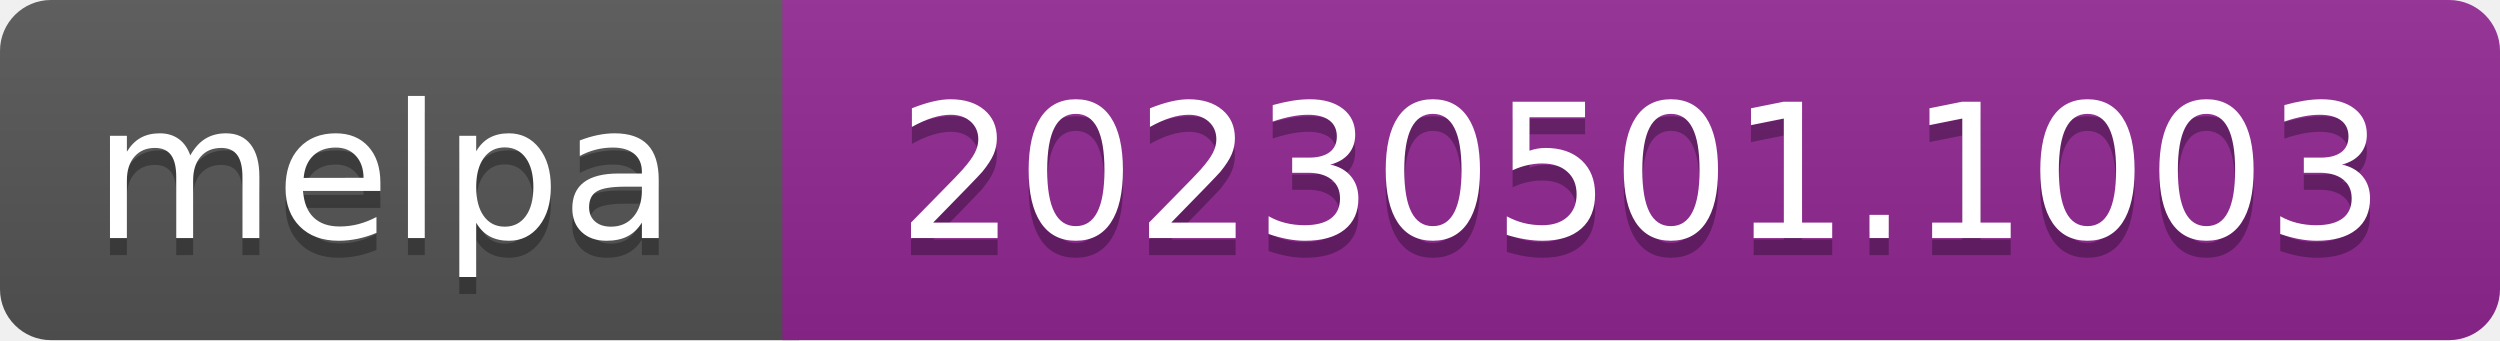
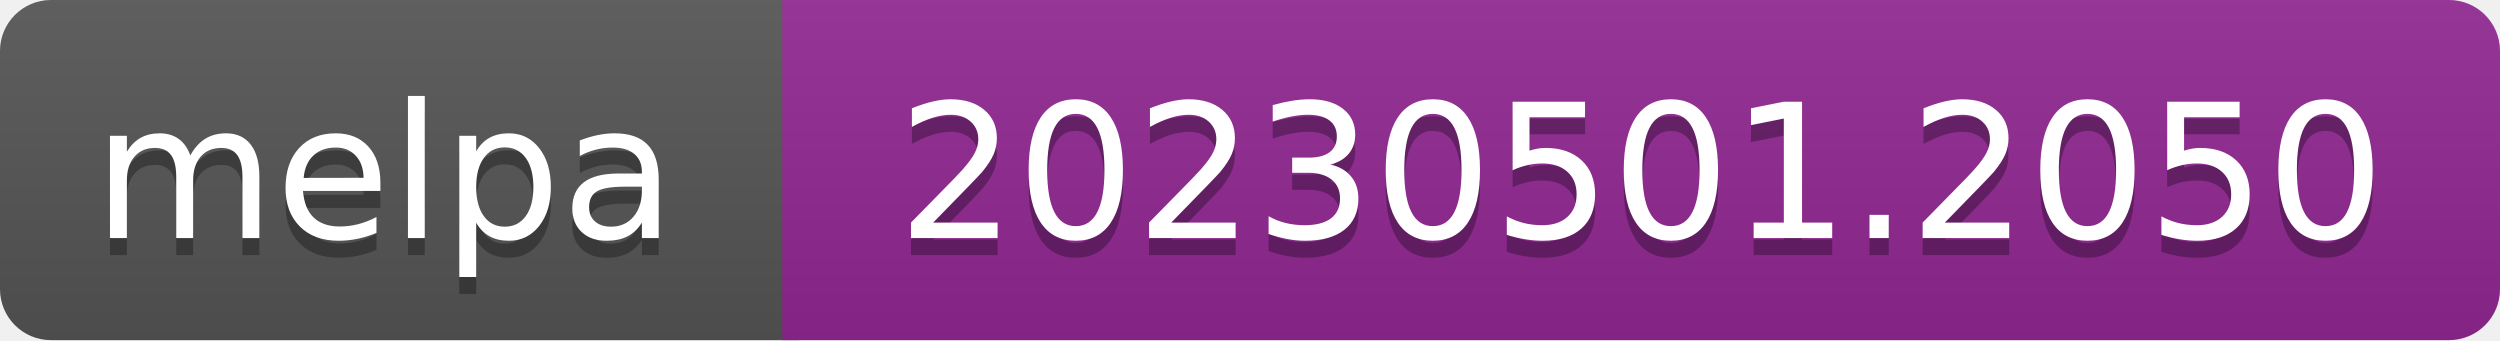
- <svg xmlns="http://www.w3.org/2000/svg" width="147" height="20" role="img" aria-label="melpa: 20230501.1003">
+ <svg xmlns="http://www.w3.org/2000/svg" width="147" height="20" role="img" aria-label="melpa: 20230501.2050">
  <linearGradient id="s" x2="0" y2="100%">
    <stop offset="0" stop-color="#bbb" stop-opacity=".1" />
    <stop offset="1" stop-opacity=".1" />
  </linearGradient>
  <clipPath id="r">
    <rect width="147" height="20" rx="3" fill="#fff" />
  </clipPath>
  <g clip-path="url(#r)">
    <rect width="47" height="20" fill="#555" />
    <rect x="46" width="147" height="20" fill="#922793" />
    <rect width="147" height="20" fill="url(#s)" />
  </g>
  <g fill="#fff" text-anchor="middle" font-family="Verdana,Geneva,DejaVu Sans,sans-serif" font-size="110" text-rendering="geometricPrecision">
    <text aria-hidden="true" x="226" y="150" fill="#010101" fill-opacity=".3" transform="scale(.1)" textLength="343">melpa</text>
    <text x="226" y="140" transform="scale(.1)" fill="#fff" textLength="343">melpa</text>
-     <text aria-hidden="true" x="965" y="150" fill="#010101" fill-opacity=".3" transform="scale(.1)" textLength="875">20230501.1003</text>
-     <text x="965" y="140" transform="scale(.1)" fill="#fff" textLength="875">20230501.1003</text>
+     <text aria-hidden="true" x="965" y="150" fill="#010101" fill-opacity=".3" transform="scale(.1)" textLength="875">20230501.2050</text>
+     <text x="965" y="140" transform="scale(.1)" fill="#fff" textLength="875">20230501.2050</text>
  </g>
</svg>
